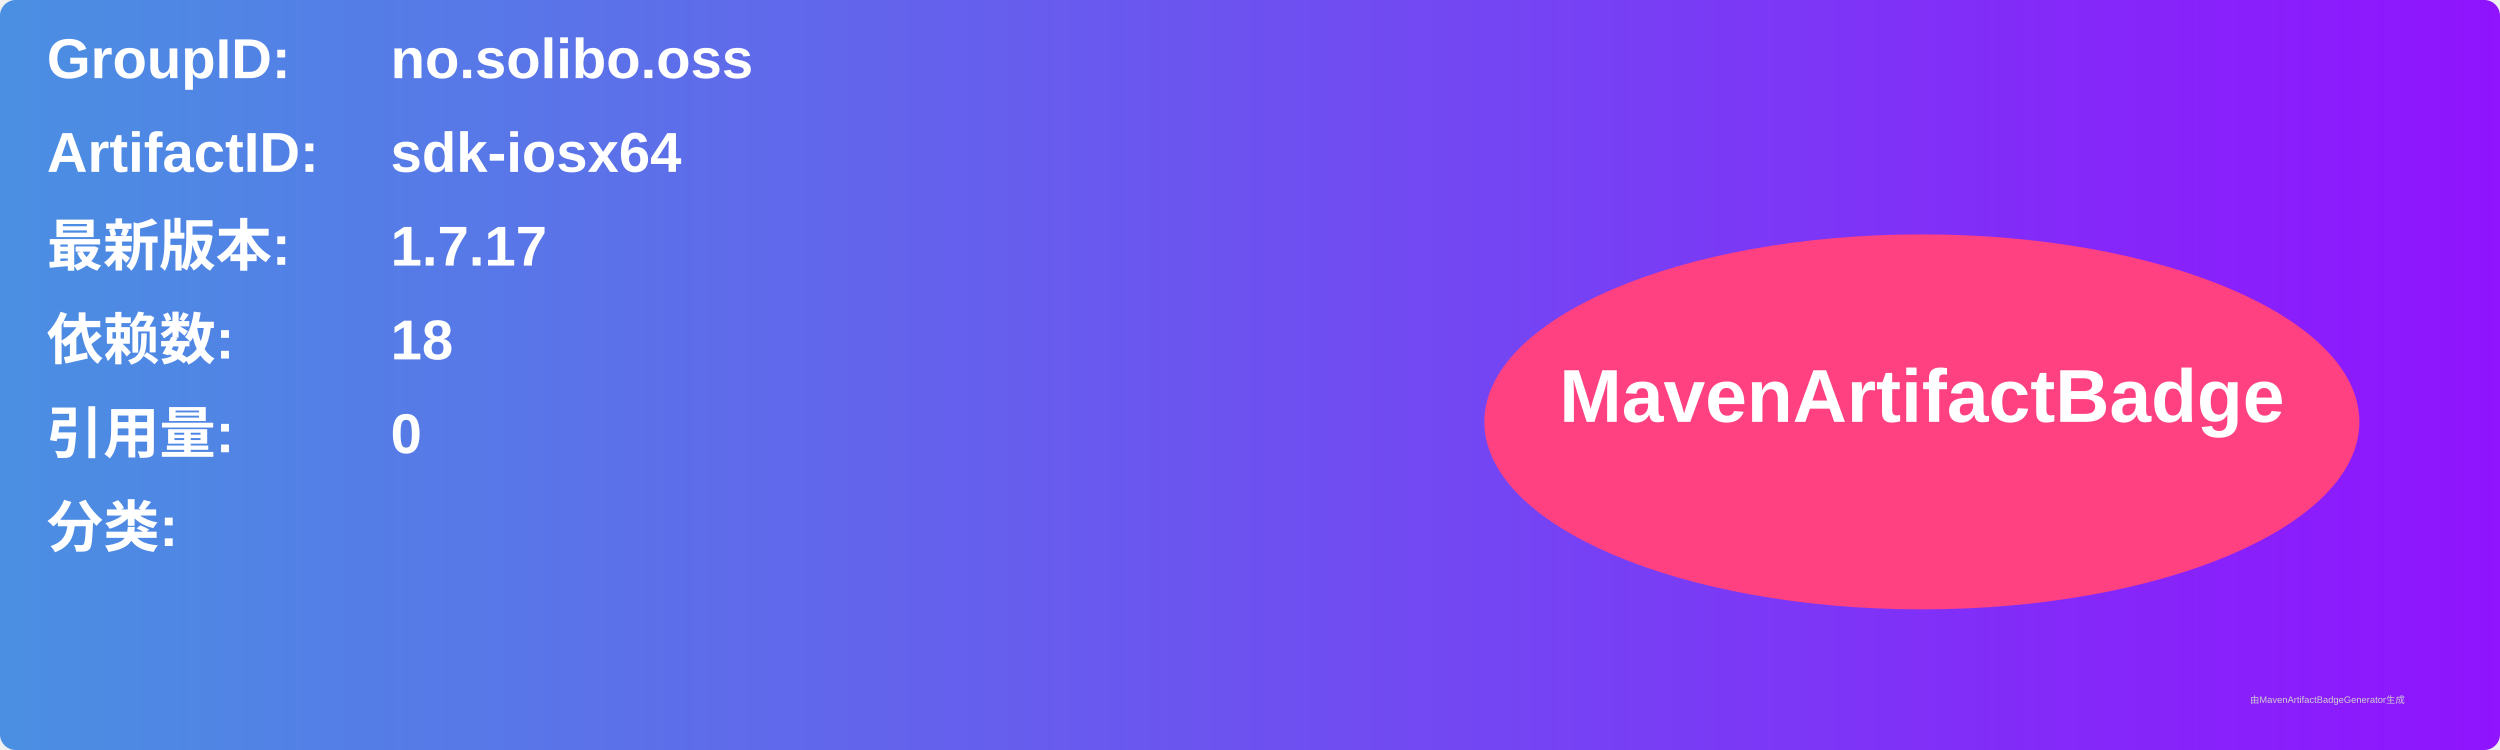
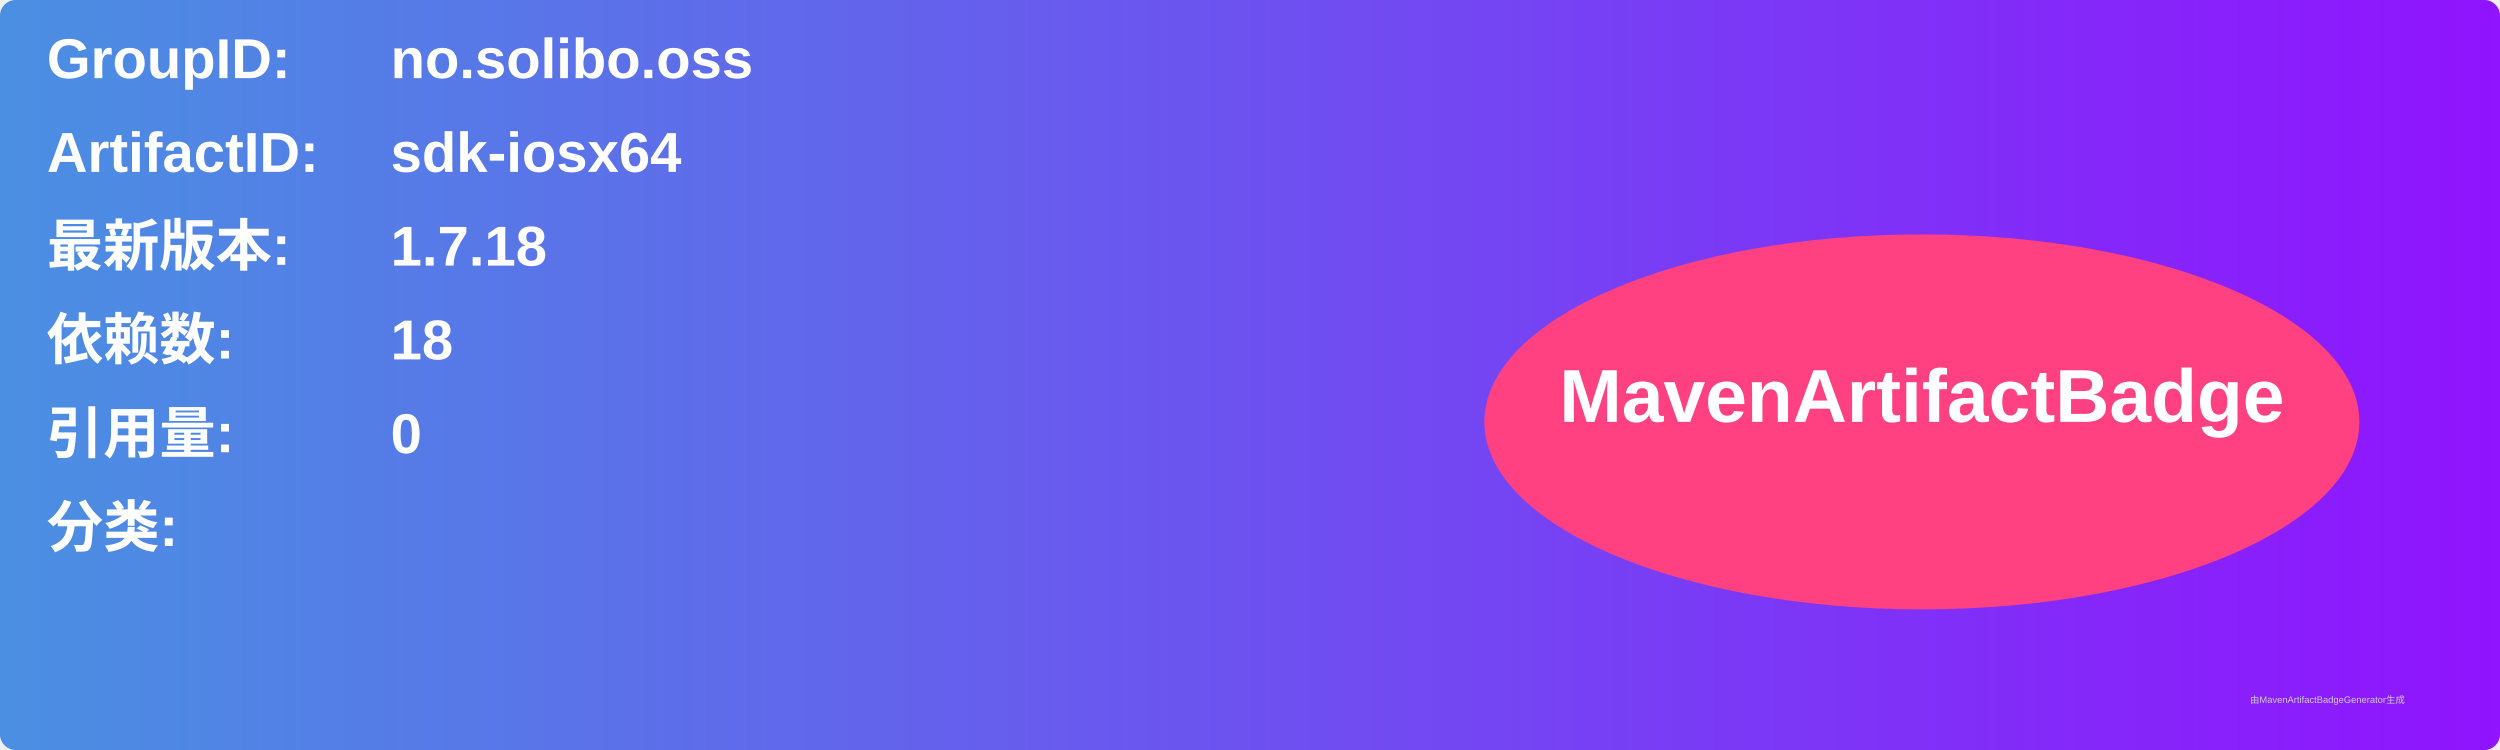
<svg xmlns="http://www.w3.org/2000/svg" width="800" height="240" viewBox="0 0 800 240">
  <linearGradient id="grad" x1="0%" y1="0%" x2="100%" y2="0%">
    <stop offset="0%" stop-color="#4a90e2" />
    <stop offset="100%" stop-color="#9013fe" />
  </linearGradient>
  <rect width="100%" height="100%" rx="5" ry="5" fill="url(#grad)" />
  <g transform="translate(15, 15)">
    <text x="0" y="10" font-family="Arial" font-size="18" fill="white" font-weight="bold" width="260">GroupID:</text>
    <text x="110" y="10" font-family="Arial" font-size="18" fill="white" font-weight="bold" width="460">no.solibo.oss</text>
    <text x="0" y="40" font-family="Arial" font-size="18" fill="white" font-weight="bold" width="260">ArtifactID:</text>
    <text x="110" y="40" font-family="Arial" font-size="18" fill="white" font-weight="bold" width="460">sdk-iosx64</text>
    <text x="0" y="70" font-family="Arial" font-size="18" fill="white" font-weight="bold">最新版本:</text>
    <text x="110" y="70" font-family="Arial" font-size="18" fill="white" font-weight="bold">
-       <tspan font-weight="bold">1.7.17</tspan>
+       <tspan font-weight="bold">1.7.18</tspan>
    </text>
    <text x="0" y="100" font-family="Arial" font-size="18" fill="white" font-weight="bold">依赖数: </text>
    <text x="110" y="100" font-family="Arial" font-size="18" fill="white">
      <tspan font-weight="bold">18</tspan>
    </text>
    <text x="0" y="130" font-family="Arial" font-size="18" fill="white" font-weight="bold">引用量: </text>
    <text x="110" y="130" font-family="Arial" font-size="18" fill="white">
      <tspan font-weight="bold">0</tspan>
    </text>
    <text x="0" y="160" font-family="Arial" font-size="18" fill="white" font-weight="bold">分类:</text>
    <text x="10" y="190" font-family="Arial" font-size="10" fill="white">
      <tspan font-weight="bold" />
    </text>
    <ellipse cx="600" cy="120" rx="140" ry="60" fill="#ff4081" />
    <text x="600" y="120" text-anchor="middle" font-family="Arial" font-size="24" fill="white" font-weight="bold">MavenArtifactBadge</text>
  </g>
  <text x="720" y="225" font-family="Arial" font-size="3" fill="#d0d0d0">由MavenArtifactBadgeGenerator生成</text>
</svg>
